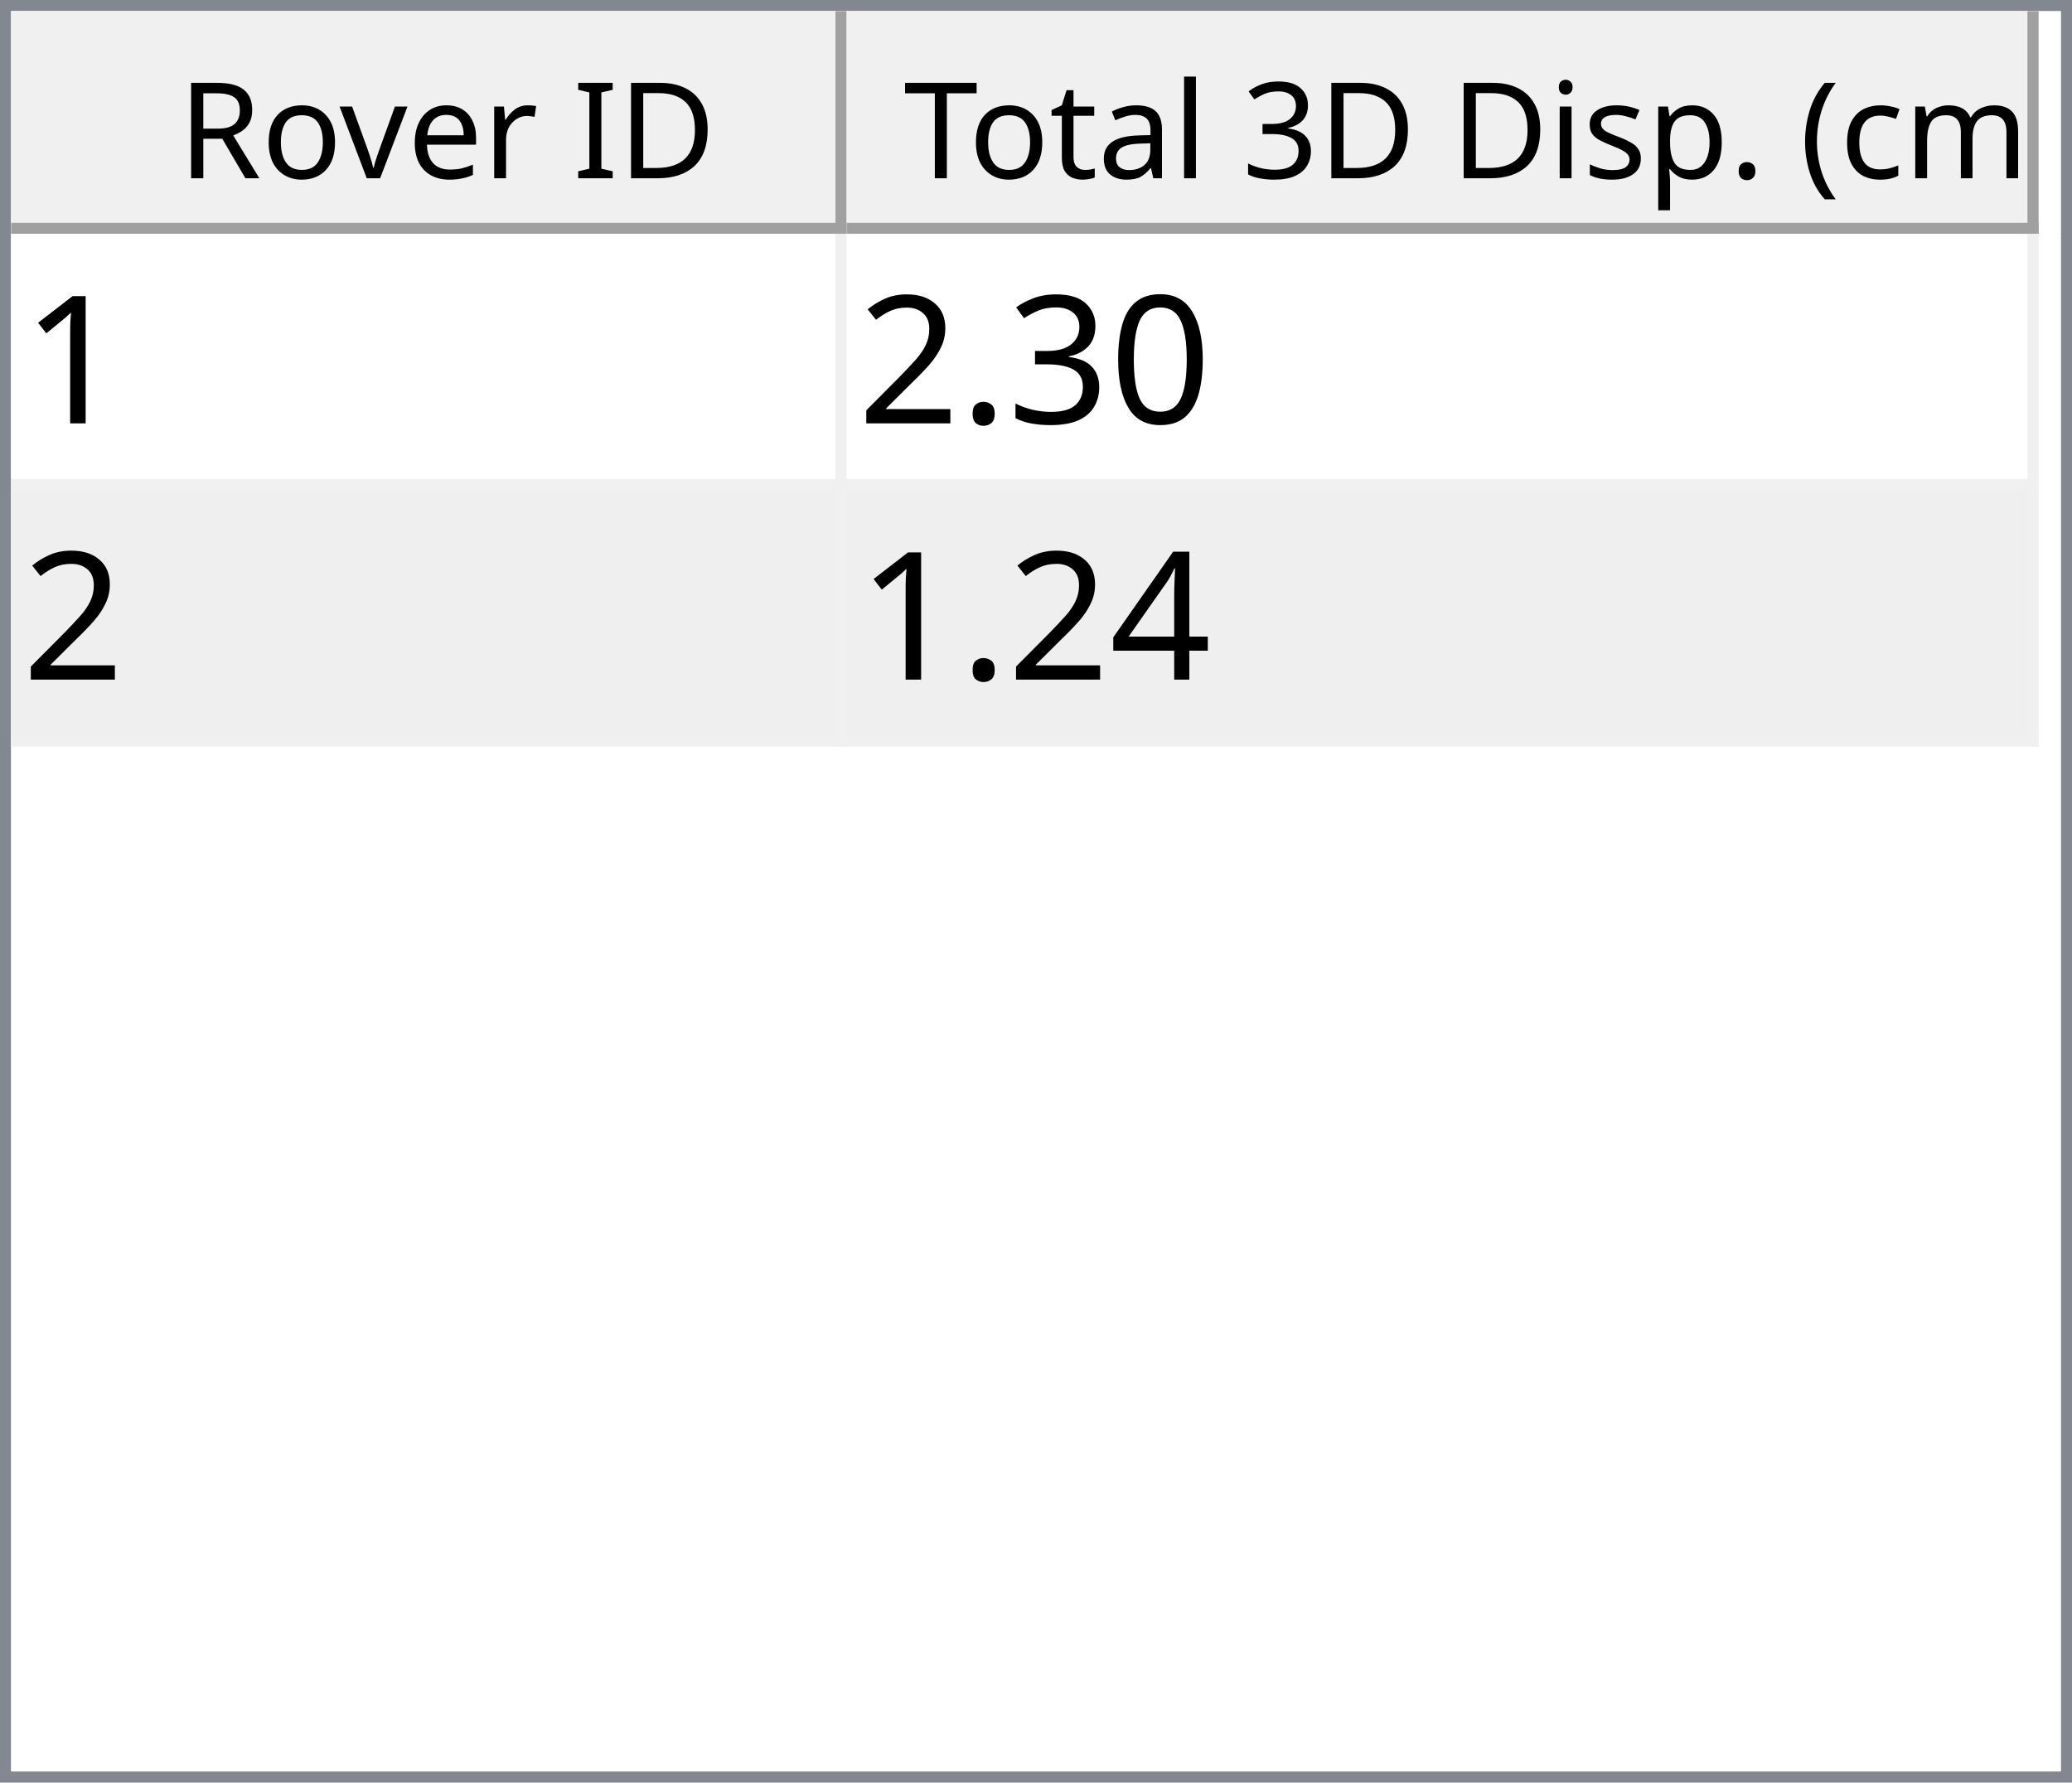
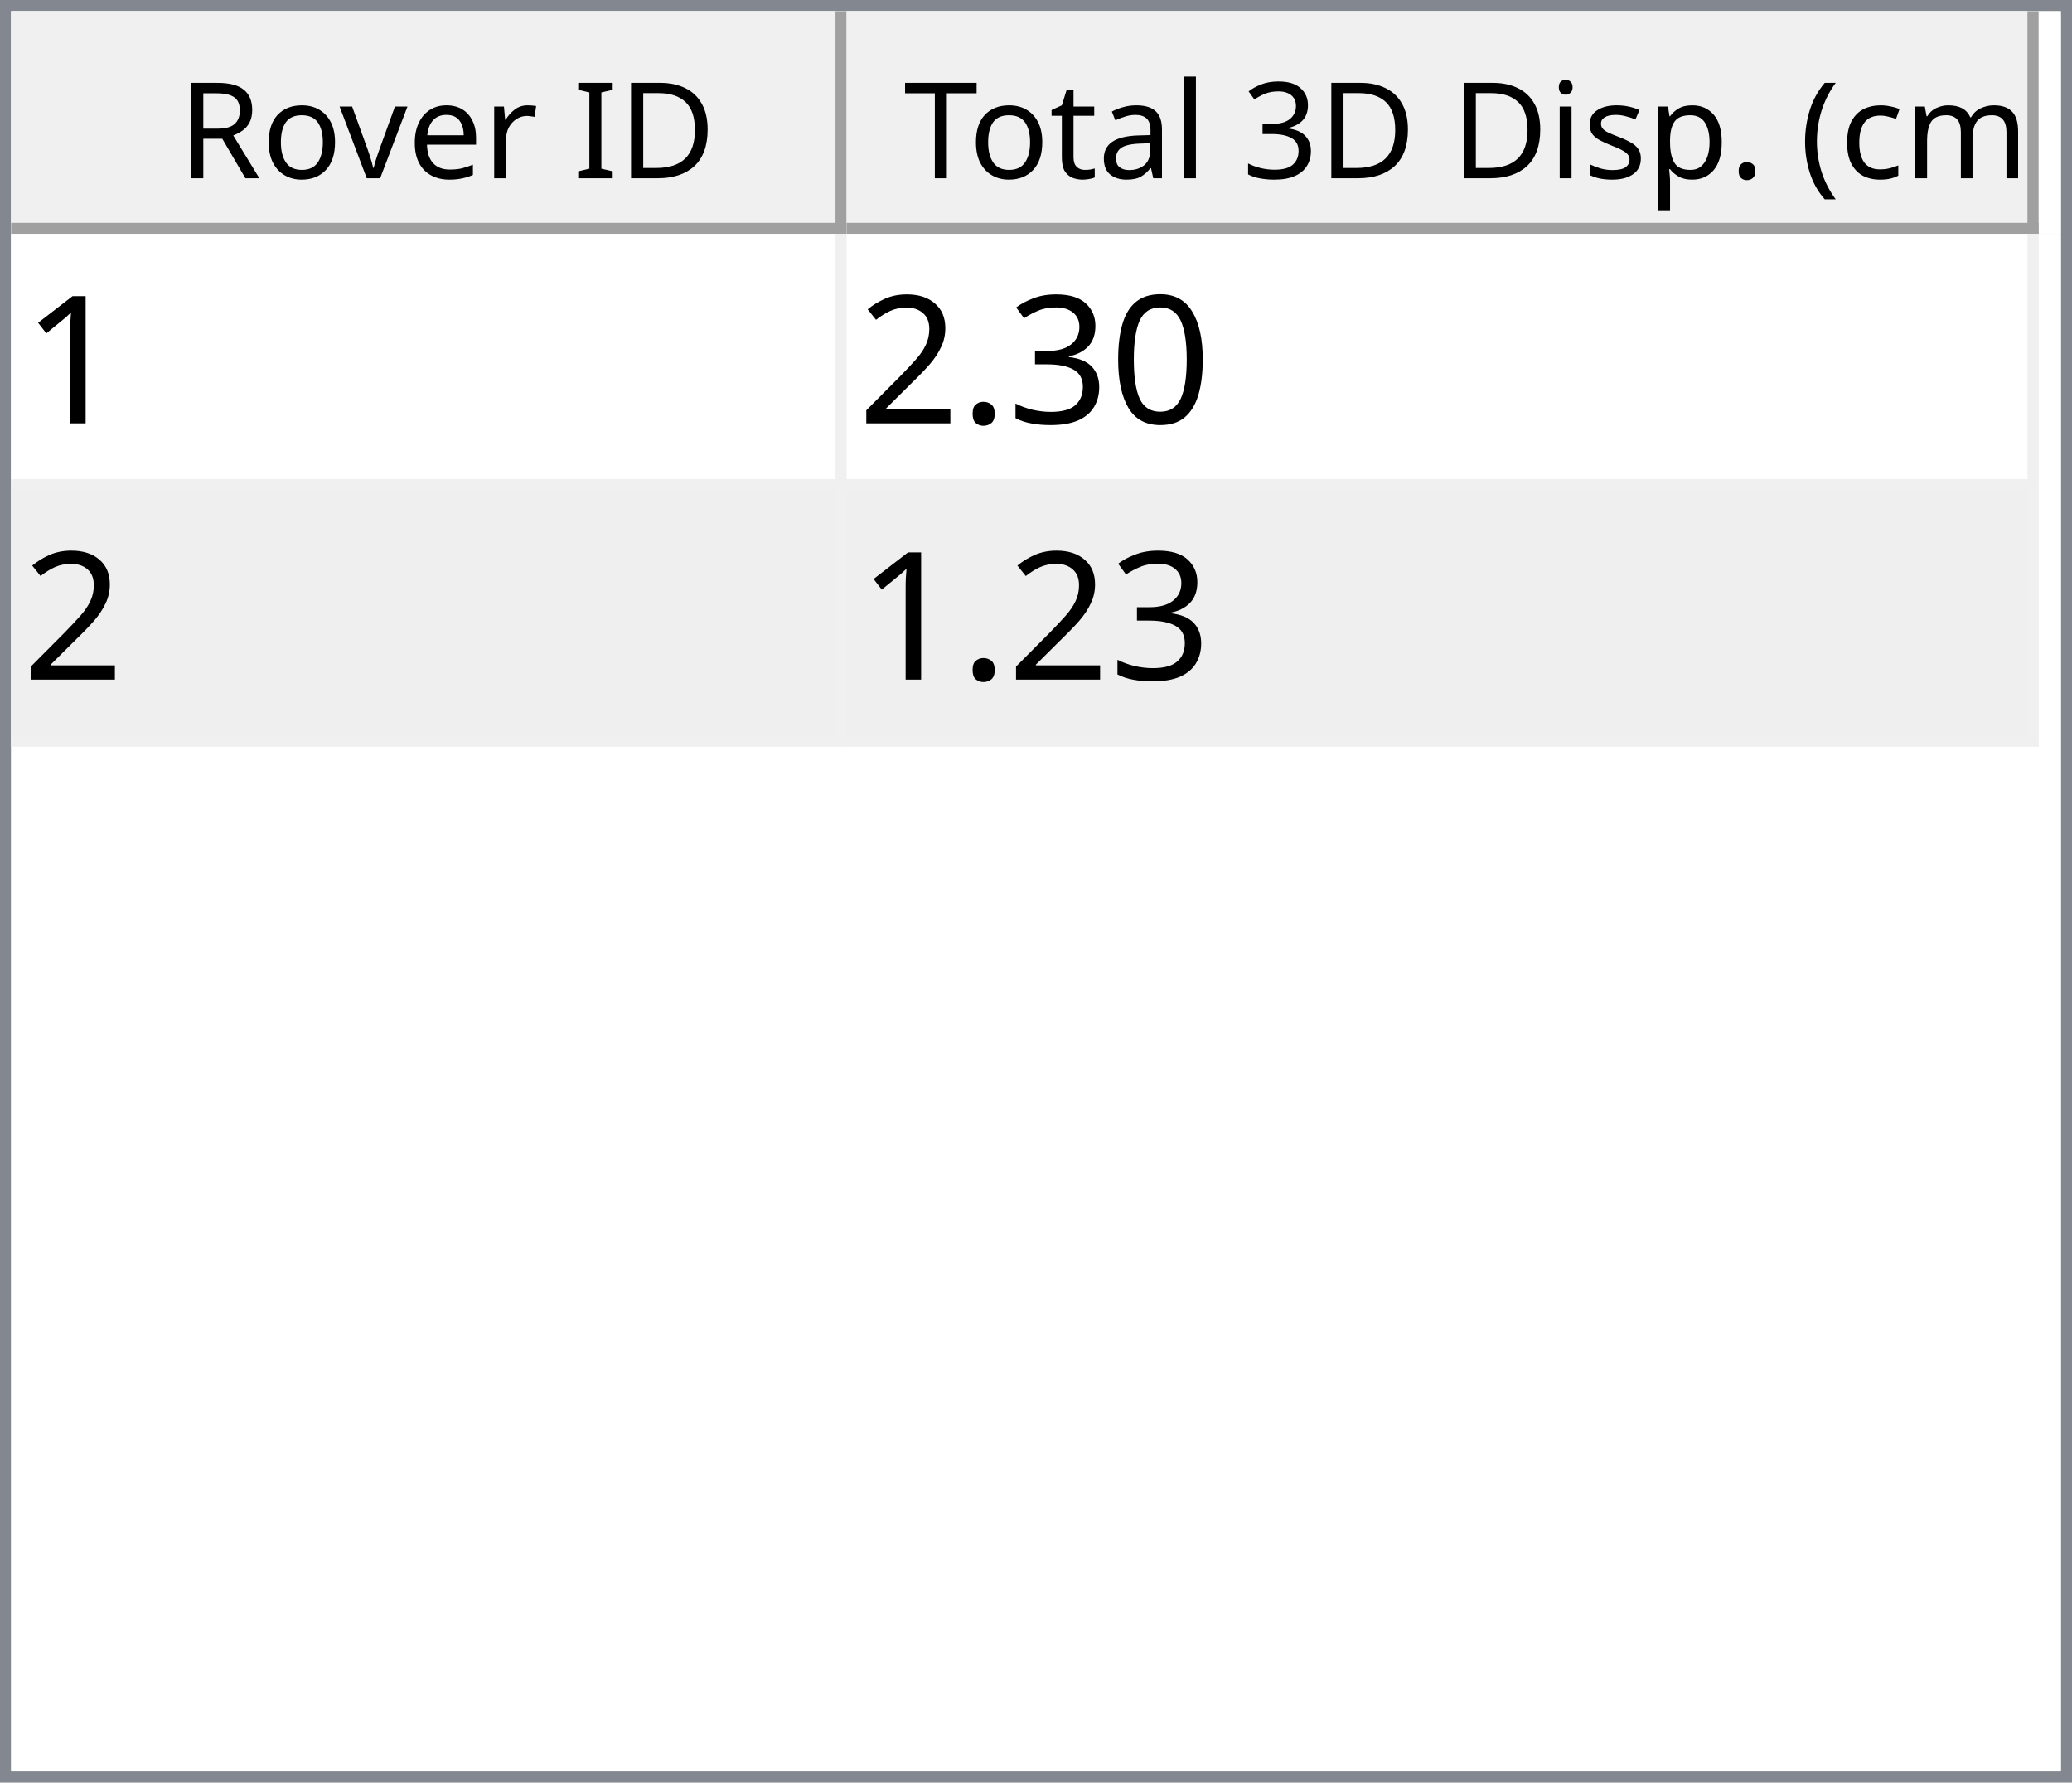
<svg xmlns="http://www.w3.org/2000/svg" style="fill-opacity:1; color-rendering:auto; color-interpolation:auto; text-rendering:auto; stroke:black; stroke-linecap:square; stroke-miterlimit:10; shape-rendering:auto; stroke-opacity:1; fill:black; stroke-dasharray:none; font-weight:normal; stroke-width:1; font-family:'Dialog'; font-style:normal; stroke-linejoin:miter; font-size:12px; stroke-dashoffset:0; image-rendering:auto;" width="186" height="160">
  <defs id="genericDefs" />
  <g>
    <defs id="defs1">
      <clipPath clipPathUnits="userSpaceOnUse" id="clipPath1">
        <path d="M0 0 L186 0 L186 160 L0 160 L0 0 Z" />
      </clipPath>
      <clipPath clipPathUnits="userSpaceOnUse" id="clipPath2">
        <path d="M0 0 L0 160 L186 160 L186 0 Z" />
      </clipPath>
      <clipPath clipPathUnits="userSpaceOnUse" id="clipPath3">
        <path d="M0 0 L0 20 L184 20 L184 0 Z" />
      </clipPath>
      <clipPath clipPathUnits="userSpaceOnUse" id="clipPath4">
        <path d="M0 0 L0 20 L75 20 L75 0 Z" />
      </clipPath>
      <clipPath clipPathUnits="userSpaceOnUse" id="clipPath5">
        <path d="M1 1 L1 19 L74 19 L74 1 Z" />
      </clipPath>
      <clipPath clipPathUnits="userSpaceOnUse" id="clipPath6">
        <path d="M0 0 L0 18 L73 18 L73 0 Z" />
      </clipPath>
      <clipPath clipPathUnits="userSpaceOnUse" id="clipPath7">
        <path d="M-0.5 -0.5 L-0.5 19.5 L74.5 19.5 L74.5 -0.5 Z" />
      </clipPath>
      <clipPath clipPathUnits="userSpaceOnUse" id="clipPath8">
        <path d="M0 0 L0 20 L107 20 L107 0 Z" />
      </clipPath>
      <clipPath clipPathUnits="userSpaceOnUse" id="clipPath9">
        <path d="M1 1 L1 19 L106 19 L106 1 Z" />
      </clipPath>
      <clipPath clipPathUnits="userSpaceOnUse" id="clipPath10">
        <path d="M0 0 L0 18 L105 18 L105 0 Z" />
      </clipPath>
      <clipPath clipPathUnits="userSpaceOnUse" id="clipPath11">
        <path d="M-0.5 -0.5 L-0.5 19.5 L106.5 19.5 L106.5 -0.5 Z" />
      </clipPath>
      <clipPath clipPathUnits="userSpaceOnUse" id="clipPath12">
        <path d="M0 0 L0 138 L184 138 L184 0 Z" />
      </clipPath>
      <clipPath clipPathUnits="userSpaceOnUse" id="clipPath13">
        <path d="M0 0 L0 46 L182 46 L182 0 Z" />
      </clipPath>
      <clipPath clipPathUnits="userSpaceOnUse" id="clipPath14">
        <path d="M-0.5 -0.5 L-0.5 45.5 L181.5 45.5 L181.5 -0.5 Z" />
      </clipPath>
      <clipPath clipPathUnits="userSpaceOnUse" id="clipPath15">
        <path d="M0 0 L0 22 L74 22 L74 0 Z" />
      </clipPath>
      <clipPath clipPathUnits="userSpaceOnUse" id="clipPath16">
        <path d="M0 0 L0 22 L106 22 L106 0 Z" />
      </clipPath>
      <font horiz-adv-x="64.551" id="font1">
        <font-face ascent="107.91" descent="25.098" units-per-em="100" style="font-style:normal; font-family:Segoe UI; font-weight:normal;" />
        <missing-glyph horiz-adv-x="64.551" d="M8.109 0 L8.109 68.266 L56.453 68.266 L56.453 0 L8.109 0 ZM15.328 7.234 L49.219 7.234 L49.219 61.031 L15.328 61.031 L15.328 7.234 Z" />
        <glyph unicode="D" horiz-adv-x="70.117" d="M9.188 0 L9.188 70.016 L28.516 70.016 Q65.531 70.016 65.531 35.891 Q65.531 19.672 55.25 9.836 Q44.969 0 27.734 0 L9.188 0 ZM17.391 62.594 L17.391 7.422 L27.828 7.422 Q41.609 7.422 49.273 14.797 Q56.938 22.172 56.938 35.688 Q56.938 62.594 28.328 62.594 L17.391 62.594 Z" />
        <glyph unicode="I" horiz-adv-x="26.611" d="M17.391 0 L9.188 0 L9.188 70.016 L17.391 70.016 L17.391 0 Z" />
        <glyph unicode=" " horiz-adv-x="27.393" d="" />
        <glyph unicode="r" horiz-adv-x="34.766" d="M34.188 41.891 Q32.078 43.5 28.125 43.5 Q23 43.5 19.555 38.672 Q16.109 33.844 16.109 25.484 L16.109 0 L8.109 0 L8.109 50 L16.109 50 L16.109 39.703 L16.312 39.703 Q18.016 44.969 21.531 47.922 Q25.047 50.875 29.391 50.875 Q32.516 50.875 34.188 50.203 L34.188 41.891 Z" />
        <glyph unicode="e" horiz-adv-x="52.295" d="M48.297 23 L12.984 23 Q13.188 14.656 17.484 10.109 Q21.781 5.562 29.297 5.562 Q37.75 5.562 44.828 11.141 L44.828 3.609 Q38.234 -1.172 27.391 -1.172 Q16.797 -1.172 10.742 5.641 Q4.688 12.453 4.688 24.812 Q4.688 36.469 11.305 43.82 Q17.922 51.172 27.734 51.172 Q37.547 51.172 42.922 44.828 Q48.297 38.484 48.297 27.203 L48.297 23 ZM40.094 29.781 Q40.047 36.719 36.75 40.578 Q33.453 44.438 27.594 44.438 Q21.922 44.438 17.969 40.383 Q14.016 36.328 13.094 29.781 L40.094 29.781 Z" />
        <glyph unicode="v" horiz-adv-x="47.9" d="M47.406 50 L27.484 0 L19.625 0 L0.688 50 L9.469 50 L22.172 13.672 Q23.578 9.672 23.922 6.688 L24.125 6.688 Q24.609 10.453 25.688 13.484 L38.969 50 L47.406 50 Z" />
        <glyph unicode="o" horiz-adv-x="58.594" d="M29 -1.172 Q17.922 -1.172 11.305 5.836 Q4.688 12.844 4.688 24.422 Q4.688 37.016 11.57 44.094 Q18.453 51.172 30.172 51.172 Q41.359 51.172 47.633 44.289 Q53.906 37.406 53.906 25.203 Q53.906 13.234 47.141 6.031 Q40.375 -1.172 29 -1.172 ZM29.594 44.438 Q21.875 44.438 17.383 39.188 Q12.891 33.938 12.891 24.703 Q12.891 15.828 17.43 10.695 Q21.969 5.562 29.594 5.562 Q37.359 5.562 41.531 10.594 Q45.703 15.625 45.703 24.906 Q45.703 34.281 41.531 39.359 Q37.359 44.438 29.594 44.438 Z" />
        <glyph unicode="R" horiz-adv-x="59.814" d="M59.375 0 L49.609 0 L37.891 19.625 Q36.281 22.359 34.766 24.289 Q33.25 26.219 31.664 27.438 Q30.078 28.656 28.25 29.219 Q26.422 29.781 24.125 29.781 L17.391 29.781 L17.391 0 L9.188 0 L9.188 70.016 L30.078 70.016 Q34.672 70.016 38.555 68.867 Q42.438 67.719 45.289 65.375 Q48.141 63.031 49.758 59.547 Q51.375 56.062 51.375 51.375 Q51.375 47.703 50.273 44.656 Q49.172 41.609 47.148 39.211 Q45.125 36.812 42.266 35.133 Q39.406 33.453 35.844 32.516 L35.844 32.328 Q37.594 31.547 38.891 30.547 Q40.188 29.547 41.359 28.18 Q42.531 26.812 43.68 25.078 Q44.828 23.344 46.234 21.047 L59.375 0 ZM17.391 62.594 L17.391 37.203 L28.516 37.203 Q31.594 37.203 34.203 38.133 Q36.812 39.062 38.719 40.797 Q40.625 42.531 41.703 45.047 Q42.781 47.562 42.781 50.688 Q42.781 56.297 39.141 59.445 Q35.5 62.594 28.609 62.594 L17.391 62.594 Z" />
        <glyph unicode=")" horiz-adv-x="30.176" d="M8.297 -15.922 L1.172 -15.922 Q16.406 2.344 16.406 26.812 Q16.406 51.469 1.078 70.016 L8.297 70.016 Q23.531 52.156 23.531 26.703 Q23.531 1.375 8.297 -15.922 Z" />
        <glyph unicode="m" horiz-adv-x="86.133" d="M79.109 0 L71.094 0 L71.094 28.719 Q71.094 37.016 68.531 40.727 Q65.969 44.438 59.906 44.438 Q54.781 44.438 51.195 39.75 Q47.609 35.062 47.609 28.516 L47.609 0 L39.594 0 L39.594 29.688 Q39.594 44.438 28.219 44.438 Q22.953 44.438 19.531 40.016 Q16.109 35.594 16.109 28.516 L16.109 0 L8.109 0 L8.109 50 L16.109 50 L16.109 42.094 L16.312 42.094 Q21.625 51.172 31.844 51.172 Q36.969 51.172 40.773 48.312 Q44.578 45.453 46 40.828 Q51.562 51.172 62.594 51.172 Q79.109 51.172 79.109 30.812 L79.109 0 Z" />
        <glyph unicode="c" horiz-adv-x="46.191" d="M42.188 2.297 Q36.422 -1.172 28.516 -1.172 Q17.828 -1.172 11.258 5.789 Q4.688 12.75 4.688 23.828 Q4.688 36.188 11.766 43.68 Q18.844 51.172 30.672 51.172 Q37.25 51.172 42.281 48.734 L42.281 40.531 Q36.719 44.438 30.375 44.438 Q22.703 44.438 17.797 38.945 Q12.891 33.453 12.891 24.516 Q12.891 15.719 17.508 10.641 Q22.125 5.562 29.891 5.562 Q36.422 5.562 42.188 9.906 L42.188 2.297 Z" />
        <glyph unicode="(" horiz-adv-x="30.176" d="M29.109 -15.922 L21.969 -15.922 Q6.844 1.375 6.844 26.703 Q6.844 52.156 21.969 70.016 L29.203 70.016 Q13.875 51.469 13.875 26.812 Q13.875 2.344 29.109 -15.922 Z" />
        <glyph unicode="." horiz-adv-x="21.68" d="M10.891 -1.078 Q8.641 -1.078 7.055 0.539 Q5.469 2.156 5.469 4.391 Q5.469 6.641 7.055 8.273 Q8.641 9.906 10.891 9.906 Q13.188 9.906 14.797 8.273 Q16.406 6.641 16.406 4.391 Q16.406 2.156 14.797 0.539 Q13.188 -1.078 10.891 -1.078 Z" />
        <glyph unicode="p" horiz-adv-x="58.789" d="M16.312 7.234 L16.109 7.234 L16.109 -23 L8.109 -23 L8.109 50 L16.109 50 L16.109 41.219 L16.312 41.219 Q22.219 51.172 33.594 51.172 Q43.266 51.172 48.688 44.461 Q54.109 37.75 54.109 26.469 Q54.109 13.922 48 6.375 Q41.891 -1.172 31.297 -1.172 Q21.578 -1.172 16.312 7.234 ZM16.109 27.391 L16.109 20.406 Q16.109 14.203 20.141 9.883 Q24.172 5.562 30.375 5.562 Q37.641 5.562 41.773 11.133 Q45.906 16.703 45.906 26.609 Q45.906 34.969 42.047 39.703 Q38.188 44.438 31.594 44.438 Q24.609 44.438 20.359 39.578 Q16.109 34.719 16.109 27.391 Z" />
        <glyph unicode="s" horiz-adv-x="42.432" d="M5.078 1.812 L5.078 10.406 Q11.625 5.562 19.484 5.562 Q30.031 5.562 30.031 12.594 Q30.031 14.594 29.125 15.992 Q28.219 17.391 26.68 18.461 Q25.141 19.531 23.07 20.383 Q21 21.234 18.609 22.172 Q15.281 23.484 12.766 24.828 Q10.25 26.172 8.57 27.859 Q6.891 29.547 6.031 31.695 Q5.172 33.844 5.172 36.719 Q5.172 40.234 6.789 42.945 Q8.406 45.656 11.086 47.484 Q13.766 49.312 17.211 50.242 Q20.656 51.172 24.312 51.172 Q30.812 51.172 35.938 48.922 L35.938 40.828 Q30.422 44.438 23.25 44.438 Q21 44.438 19.195 43.922 Q17.391 43.406 16.094 42.477 Q14.797 41.547 14.086 40.258 Q13.375 38.969 13.375 37.406 Q13.375 35.453 14.086 34.133 Q14.797 32.812 16.164 31.789 Q17.531 30.766 19.484 29.938 Q21.438 29.109 23.922 28.125 Q27.25 26.859 29.883 25.516 Q32.516 24.172 34.375 22.484 Q36.234 20.797 37.234 18.602 Q38.234 16.406 38.234 13.375 Q38.234 9.672 36.602 6.938 Q34.969 4.203 32.234 2.398 Q29.5 0.594 25.93 -0.289 Q22.359 -1.172 18.453 -1.172 Q10.75 -1.172 5.078 1.812 Z" />
        <glyph unicode="i" horiz-adv-x="24.219" d="M12.203 62.703 Q10.062 62.703 8.547 64.164 Q7.031 65.625 7.031 67.875 Q7.031 70.125 8.547 71.609 Q10.062 73.094 12.203 73.094 Q14.406 73.094 15.945 71.609 Q17.484 70.125 17.484 67.875 Q17.484 65.719 15.945 64.211 Q14.406 62.703 12.203 62.703 ZM16.109 0 L8.109 0 L8.109 50 L16.109 50 L16.109 0 Z" />
        <glyph unicode="3" horiz-adv-x="53.906" d="M46.531 19.828 Q46.531 15.094 44.75 11.211 Q42.969 7.328 39.719 4.57 Q36.469 1.812 31.93 0.297 Q27.391 -1.219 21.922 -1.219 Q11.922 -1.219 6 2.594 L6 11.188 Q13.094 5.609 22.219 5.609 Q25.875 5.609 28.828 6.539 Q31.781 7.469 33.906 9.227 Q36.031 10.984 37.18 13.477 Q38.328 15.969 38.328 19.094 Q38.328 32.812 18.797 32.812 L12.984 32.812 L12.984 39.594 L18.5 39.594 Q35.797 39.594 35.797 52.484 Q35.797 64.406 22.609 64.406 Q15.188 64.406 8.688 59.422 L8.688 67.188 Q15.375 71.188 24.609 71.188 Q29 71.188 32.57 69.969 Q36.141 68.75 38.68 66.555 Q41.219 64.359 42.609 61.281 Q44 58.203 44 54.5 Q44 40.672 30.031 36.719 L30.031 36.531 Q33.594 36.141 36.625 34.797 Q39.656 33.453 41.852 31.305 Q44.047 29.156 45.289 26.25 Q46.531 23.344 46.531 19.828 Z" />
        <glyph unicode="l" horiz-adv-x="24.219" d="M16.109 0 L8.109 0 L8.109 74.031 L16.109 74.031 L16.109 0 Z" />
        <glyph unicode="a" horiz-adv-x="50.879" d="M43.891 0 L35.891 0 L35.891 7.812 L35.688 7.812 Q30.469 -1.172 20.312 -1.172 Q12.844 -1.172 8.617 2.781 Q4.391 6.734 4.391 13.281 Q4.391 27.297 20.906 29.594 L35.891 31.688 Q35.891 44.438 25.594 44.438 Q16.547 44.438 9.281 38.281 L9.281 46.484 Q16.656 51.172 26.266 51.172 Q43.891 51.172 43.891 32.516 L43.891 0 ZM35.891 25.297 L23.828 23.641 Q18.266 22.859 15.43 20.875 Q12.594 18.891 12.594 13.875 Q12.594 10.203 15.211 7.883 Q17.828 5.562 22.172 5.562 Q28.125 5.562 32.008 9.742 Q35.891 13.922 35.891 20.312 L35.891 25.297 Z" />
        <glyph unicode="t" horiz-adv-x="33.887" d="M31.297 0.484 Q28.469 -1.078 23.828 -1.078 Q10.688 -1.078 10.688 13.578 L10.688 43.172 L2.094 43.172 L2.094 50 L10.688 50 L10.688 62.203 L18.703 64.797 L18.703 50 L31.297 50 L31.297 43.172 L18.703 43.172 L18.703 14.984 Q18.703 9.969 20.414 7.82 Q22.125 5.672 26.078 5.672 Q29.109 5.672 31.297 7.328 L31.297 0.484 Z" />
        <glyph unicode="T" horiz-adv-x="52.393" d="M50.594 62.594 L30.375 62.594 L30.375 0 L22.172 0 L22.172 62.594 L2 62.594 L2 70.016 L50.594 70.016 L50.594 62.594 Z" />
      </font>
      <font horiz-adv-x="75.0" id="font2">
        <font-face ascent="100.537" descent="21.973" units-per-em="100" style="font-style:normal; font-family:sans-serif; font-weight:normal;" />
        <missing-glyph horiz-adv-x="75.0" d="M12.5 0 L12.5 62.5 L62.5 62.5 L62.5 0 L12.5 0 ZM14.062 1.562 L60.938 1.562 L60.938 60.938 L14.062 60.938 L14.062 1.562 Z" />
        <glyph unicode="1" horiz-adv-x="55.615" d="M37.25 0 L28.469 0 L28.469 56 Q25.297 52.984 20.141 49.953 Q14.984 46.922 10.891 45.406 L10.891 53.906 Q18.266 57.375 23.781 62.305 Q29.297 67.234 31.594 71.875 L37.25 71.875 L37.25 0 Z" />
        <glyph unicode="0" horiz-adv-x="55.615" d="M4.156 35.297 Q4.156 48 6.766 55.742 Q9.375 63.484 14.523 67.68 Q19.672 71.875 27.484 71.875 Q33.25 71.875 37.594 69.555 Q41.938 67.234 44.773 62.867 Q47.609 58.5 49.219 52.227 Q50.828 45.953 50.828 35.297 Q50.828 22.703 48.242 14.969 Q45.656 7.234 40.508 3.008 Q35.359 -1.219 27.484 -1.219 Q17.141 -1.219 11.234 6.203 Q4.156 15.141 4.156 35.297 ZM13.188 35.297 Q13.188 17.672 17.312 11.836 Q21.438 6 27.484 6 Q33.547 6 37.672 11.859 Q41.797 17.719 41.797 35.297 Q41.797 52.984 37.672 58.789 Q33.547 64.594 27.391 64.594 Q21.344 64.594 17.719 59.469 Q13.188 52.938 13.188 35.297 Z" />
        <glyph unicode="3" horiz-adv-x="55.615" d="M4.203 18.891 L12.984 20.062 Q14.5 12.594 18.141 9.297 Q21.781 6 27 6 Q33.203 6 37.477 10.297 Q41.75 14.594 41.75 20.953 Q41.75 27 37.797 30.93 Q33.844 34.859 27.734 34.859 Q25.25 34.859 21.531 33.891 L22.516 41.609 Q23.391 41.5 23.922 41.5 Q29.547 41.5 34.039 44.43 Q38.531 47.359 38.531 53.469 Q38.531 58.297 35.258 61.477 Q31.984 64.656 26.812 64.656 Q21.688 64.656 18.266 61.43 Q14.844 58.203 13.875 51.766 L5.078 53.328 Q6.688 62.156 12.398 67.016 Q18.109 71.875 26.609 71.875 Q32.469 71.875 37.398 69.359 Q42.328 66.844 44.945 62.5 Q47.562 58.156 47.562 53.266 Q47.562 48.641 45.07 44.828 Q42.578 41.016 37.703 38.766 Q44.047 37.312 47.562 32.695 Q51.078 28.078 51.078 21.141 Q51.078 11.766 44.242 5.25 Q37.406 -1.266 26.953 -1.266 Q17.531 -1.266 11.305 4.352 Q5.078 9.969 4.203 18.891 Z" />
        <glyph unicode="." horiz-adv-x="27.783" d="M9.078 0 L9.078 10.016 L19.094 10.016 L19.094 0 L9.078 0 Z" />
        <glyph unicode="2" horiz-adv-x="55.615" d="M50.344 8.453 L50.344 0 L3.031 0 Q2.938 3.172 4.047 6.109 Q5.859 10.938 9.836 15.625 Q13.812 20.312 21.344 26.469 Q33.016 36.031 37.117 41.625 Q41.219 47.219 41.219 52.203 Q41.219 57.422 37.477 61.008 Q33.734 64.594 27.734 64.594 Q21.391 64.594 17.578 60.789 Q13.766 56.984 13.719 50.25 L4.688 51.172 Q5.609 61.281 11.664 66.578 Q17.719 71.875 27.938 71.875 Q38.234 71.875 44.242 66.164 Q50.25 60.453 50.25 52 Q50.25 47.703 48.492 43.555 Q46.734 39.406 42.656 34.812 Q38.578 30.219 29.109 22.219 Q21.188 15.578 18.945 13.211 Q16.703 10.844 15.234 8.453 L50.344 8.453 Z" />
-         <glyph unicode="4" horiz-adv-x="55.615" d="M32.328 0 L32.328 17.141 L1.266 17.141 L1.266 25.203 L33.938 71.578 L41.109 71.578 L41.109 25.203 L50.781 25.203 L50.781 17.141 L41.109 17.141 L41.109 0 L32.328 0 ZM32.328 25.203 L32.328 57.469 L9.906 25.203 L32.328 25.203 Z" />
      </font>
    </defs>
    <g style="fill:white; stroke:white;">
      <rect x="0" y="0" width="186" style="clip-path:url(#clipPath1); stroke:none;" height="160" />
    </g>
    <g style="fill:white; text-rendering:optimizeSpeed; color-rendering:optimizeSpeed; image-rendering:optimizeSpeed; shape-rendering:crispEdges; stroke:white; color-interpolation:sRGB;">
      <rect x="0" width="186" height="160" y="0" style="stroke:none;" />
      <path style="stroke:none;" d="M0 160 L186 160 L186 0 L0 0 Z" />
    </g>
    <g style="fill:rgb(240,240,240); font-family:'Segoe UI'; stroke:rgb(240,240,240);">
      <rect x="0" y="0" width="186" style="clip-path:url(#clipPath2); stroke:none;" height="160" />
    </g>
    <g style="fill:rgb(130,135,144); font-family:'Segoe UI'; stroke:rgb(130,135,144);">
      <path d="M0 0 L186 0 L186 160 L0 160 L0 0 ZM1 1 L185 1 L185 159 L1 159 L1 1 Z" style="fill-rule:evenodd; clip-path:url(#clipPath2); stroke:none;" />
    </g>
    <g style="fill:white; font-family:'Segoe UI'; stroke:white;" transform="translate(1,1)">
      <rect x="0" y="0" width="184" style="clip-path:url(#clipPath3); stroke:none;" height="20" />
    </g>
    <g style="fill:rgb(240,240,240); font-family:'Segoe UI'; stroke:rgb(240,240,240);" transform="translate(1,1)">
      <rect x="0" y="0" width="75" style="clip-path:url(#clipPath4); stroke:none;" height="20" />
    </g>
    <g style="font-family:'Segoe UI';" transform="translate(2,2)">
      <text x="14" xml:space="preserve" y="14" style="clip-path:url(#clipPath6); stroke:none;">Rover ID</text>
    </g>
    <g style="fill:rgb(160,160,160); font-family:'Segoe UI'; stroke:rgb(160,160,160); stroke-linejoin:bevel;" transform="translate(1.5,1.5)">
      <line x1="74" x2="74" y1="0" style="fill:none; clip-path:url(#clipPath7);" y2="19" />
    </g>
    <g style="fill:rgb(160,160,160); font-family:'Segoe UI'; stroke:rgb(160,160,160); stroke-linejoin:bevel;" transform="matrix(1,0,0,1,1,1) translate(0.5,0.5)">
      <line x1="0" x2="74" y1="19" style="fill:none; clip-path:url(#clipPath7);" y2="19" />
    </g>
    <g style="fill:rgb(240,240,240); font-family:'Segoe UI'; stroke:rgb(240,240,240);" transform="translate(76,1)">
      <rect x="0" y="0" width="107" style="clip-path:url(#clipPath8); stroke:none;" height="20" />
    </g>
    <g style="font-family:'Segoe UI';" transform="translate(77,2)">
      <text x="1" xml:space="preserve" y="14" style="clip-path:url(#clipPath10); stroke:none;"> Total 3D Disp. (cm)</text>
    </g>
    <g style="fill:rgb(160,160,160); font-family:'Segoe UI'; stroke:rgb(160,160,160); stroke-linejoin:bevel;" transform="translate(76.5,1.5)">
      <line x1="106" x2="106" y1="0" style="fill:none; clip-path:url(#clipPath11);" y2="19" />
    </g>
    <g style="fill:rgb(160,160,160); font-family:'Segoe UI'; stroke:rgb(160,160,160); stroke-linejoin:bevel;" transform="matrix(1,0,0,1,76,1) translate(0.5,0.5)">
      <line x1="0" x2="106" y1="19" style="fill:none; clip-path:url(#clipPath11);" y2="19" />
    </g>
    <g style="fill:white; font-family:'Segoe UI'; stroke:white;" transform="translate(1,21)">
      <rect x="0" y="0" width="184" style="clip-path:url(#clipPath12); stroke:none;" height="138" />
    </g>
    <g style="fill:rgb(240,240,240); font-size:16px; font-family:sans-serif; stroke:rgb(240,240,240);" transform="translate(1,21)">
      <rect x="0" y="0" width="182" style="clip-path:url(#clipPath13); stroke:none;" height="46" />
      <line transform="translate(0.5,0.5)" x1="0" x2="181" y1="22" style="clip-path:url(#clipPath14); fill:none; stroke-linejoin:bevel;" y2="22" />
    </g>
    <g transform="matrix(1,0,0,1,1,21) translate(0.5,0.5)" style="fill:rgb(240,240,240); font-size:16px; font-family:sans-serif; stroke:rgb(240,240,240); stroke-linejoin:bevel;">
      <line x1="0" x2="181" y1="45" style="fill:none; clip-path:url(#clipPath14);" y2="45" />
    </g>
    <g transform="matrix(1,0,0,1,1,21) translate(0.5,0.5)" style="fill:rgb(240,240,240); font-size:16px; font-family:sans-serif; stroke:rgb(240,240,240); stroke-linejoin:bevel;">
      <line x1="74" x2="74" y1="0" style="fill:none; clip-path:url(#clipPath14);" y2="45" />
    </g>
    <g transform="matrix(1,0,0,1,1,21) translate(0.5,0.5)" style="fill:rgb(240,240,240); font-size:16px; font-family:sans-serif; stroke:rgb(240,240,240); stroke-linejoin:bevel;">
      <line x1="181" x2="181" y1="0" style="fill:none; clip-path:url(#clipPath14);" y2="45" />
    </g>
    <g style="fill:white; font-size:16px; font-family:sans-serif; stroke:white;" transform="matrix(1,0,0,1,1,21)">
      <rect x="0" y="0" width="74" style="clip-path:url(#clipPath15); stroke:none;" height="22" />
      <text x="1" y="17" style="fill:black; clip-path:url(#clipPath15); stroke:none;" xml:space="preserve">1</text>
    </g>
    <g style="fill:white; font-size:16px; font-family:sans-serif; stroke:white;" transform="matrix(1,0,0,1,1,21) translate(75,0)">
      <rect x="0" y="0" width="106" style="clip-path:url(#clipPath16); stroke:none;" height="22" />
      <text x="1" y="17" style="fill:black; clip-path:url(#clipPath16); stroke:none;" xml:space="preserve">2.30</text>
    </g>
    <g style="fill:rgb(239,239,239); font-size:16px; font-family:sans-serif; stroke:rgb(239,239,239);" transform="matrix(1,0,0,1,1,21) translate(0,23)">
      <rect x="0" y="0" width="74" style="clip-path:url(#clipPath15); stroke:none;" height="22" />
      <text x="1" y="17" style="fill:black; clip-path:url(#clipPath15); stroke:none;" xml:space="preserve">2</text>
    </g>
    <g style="fill:rgb(239,239,239); font-size:16px; font-family:sans-serif; stroke:rgb(239,239,239);" transform="matrix(1,0,0,1,1,21) translate(75,23)">
      <rect x="0" y="0" width="106" style="clip-path:url(#clipPath16); stroke:none;" height="22" />
-       <text x="1" y="17" style="fill:black; clip-path:url(#clipPath16); stroke:none;" xml:space="preserve">1.24</text>
+       <text x="1" y="17" style="fill:black; clip-path:url(#clipPath16); stroke:none;" xml:space="preserve">1.23</text>
    </g>
  </g>
</svg>
